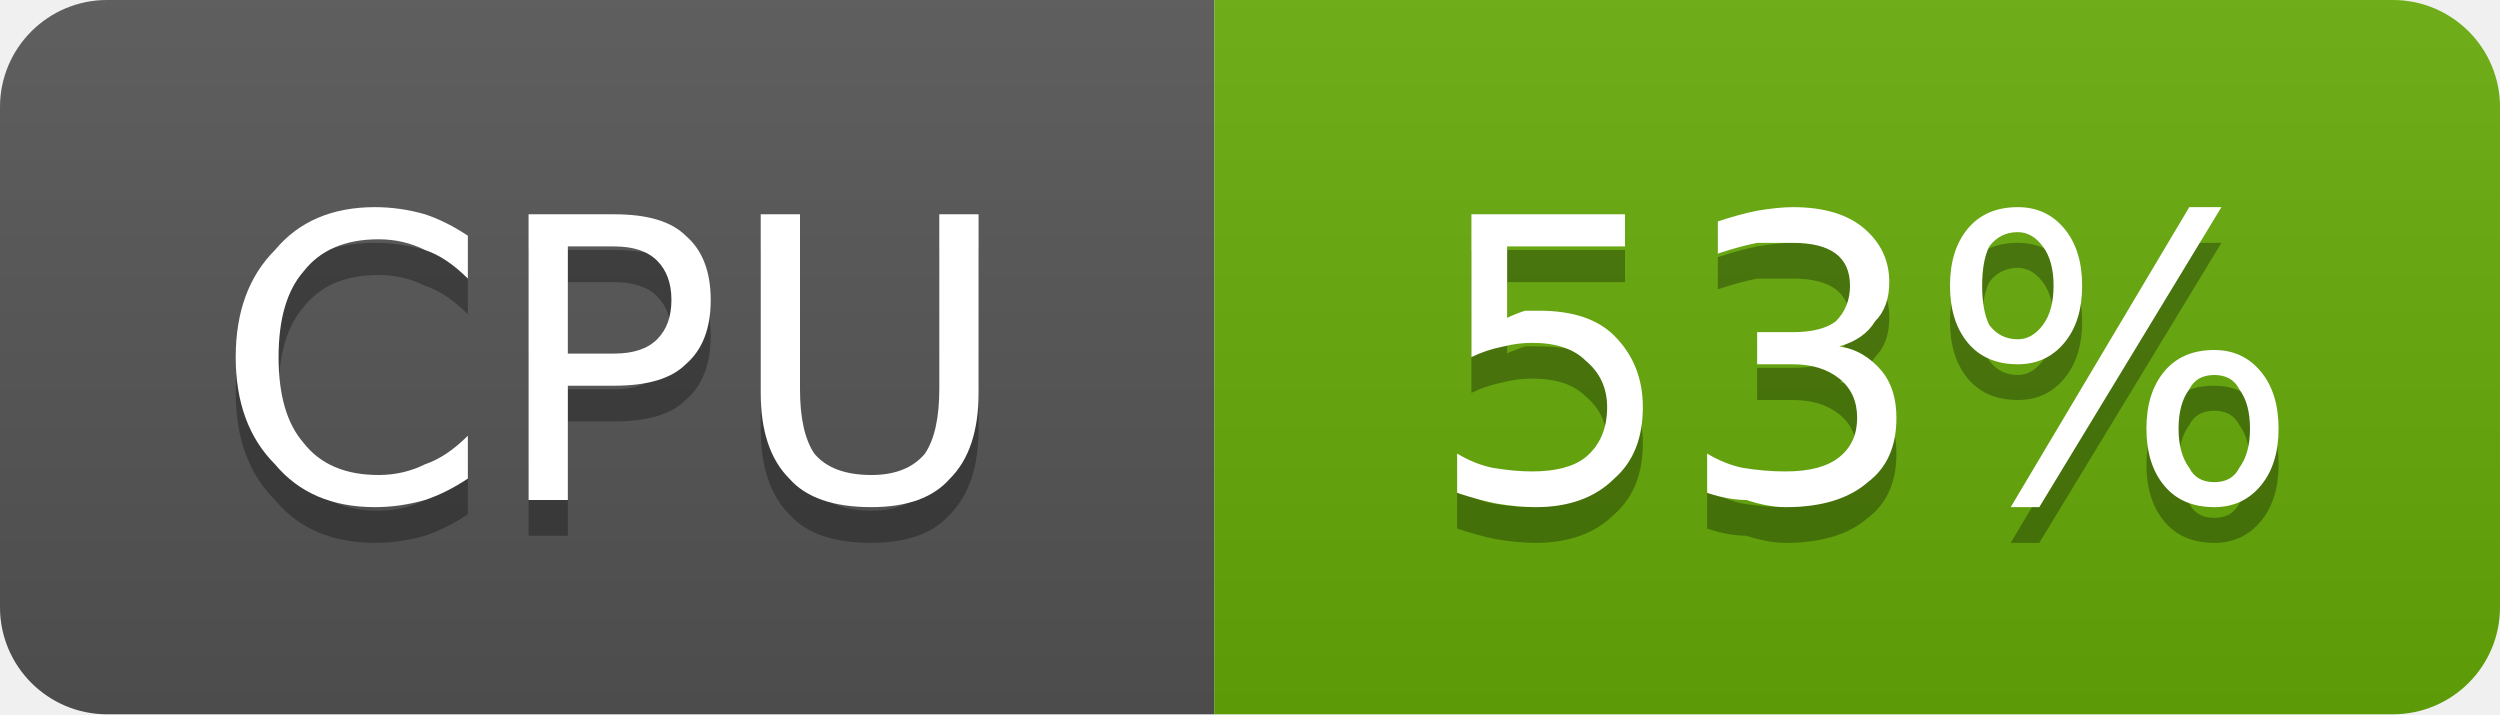
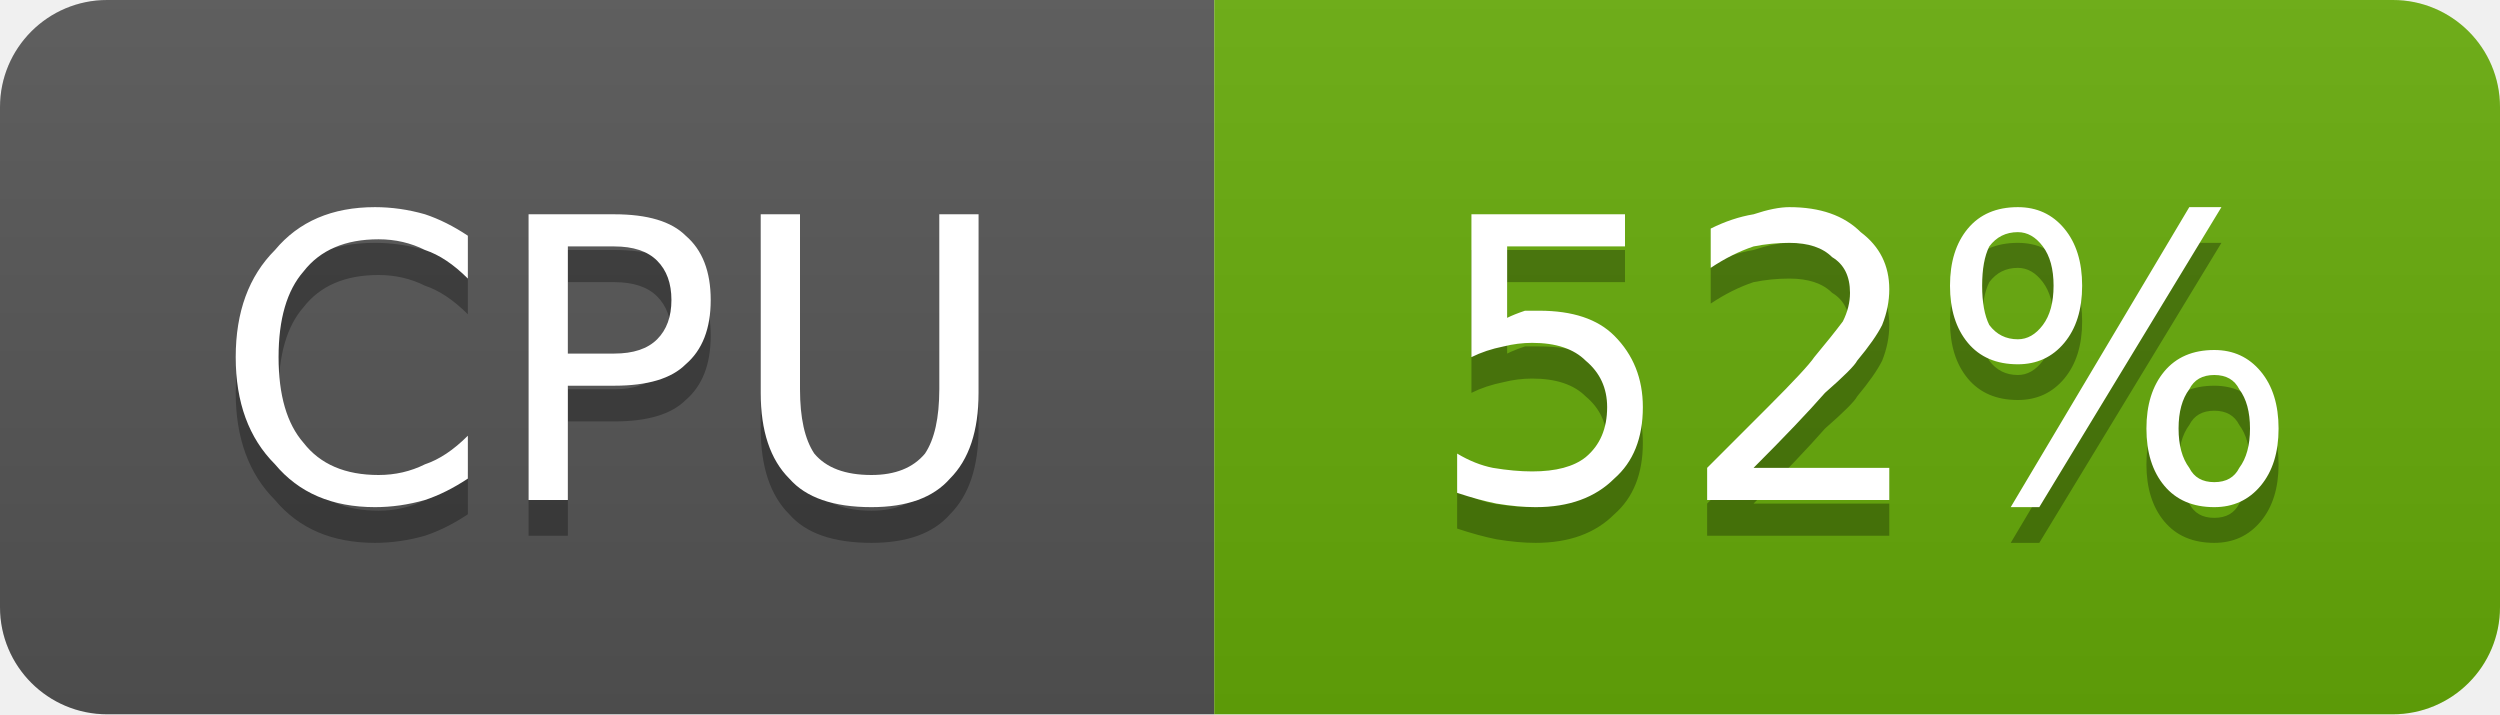
- <svg xmlns="http://www.w3.org/2000/svg" width="70" height="20" viewBox="0 0 70 20" role="img" aria-label="CPU: 53%">
+ <svg xmlns="http://www.w3.org/2000/svg" width="70" height="20" viewBox="0 0 70 20" role="img" aria-label="CPU: 52%">
  <linearGradient id="g-cluster_cpu_usage" x2="0" y2="100%">
    <stop offset="0" stop-color="#bbb" stop-opacity=".1" />
    <stop offset="1" stop-opacity=".1" />
  </linearGradient>
  <clipPath id="r-cluster_cpu_usage">
    <rect width="70" height="20" rx="3" fill="#fff" />
  </clipPath>
  <g clip-path="url(#r-cluster_cpu_usage)">
    <rect width="34" height="20" fill="#555" />
    <rect x="34" width="36" height="20" fill="#67ac09" />
    <rect width="70" height="20" fill="url(#g-cluster_cpu_usage)" />
    <path transform="translate(0 1)" fill="#010101" fill-opacity=".3" d="M13.1 6.6L13.1 7.8Q12.5 7.2 11.9 7.0Q11.3 6.7 10.6 6.7Q9.2 6.7 8.5 7.6Q7.8 8.4 7.8 10.0Q7.8 11.6 8.5 12.4Q9.2 13.3 10.6 13.3Q11.3 13.3 11.9 13.0Q12.5 12.8 13.1 12.2L13.1 13.4Q12.5 13.8 11.9 14.0Q11.2 14.2 10.5 14.2Q8.7 14.2 7.7 13.0Q6.6 11.9 6.6 10.0Q6.6 8.1 7.7 7.0Q8.7 5.8 10.5 5.8Q11.2 5.8 11.9 6.0Q12.5 6.2 13.1 6.6ZM15.9 6.9L15.9 9.9L17.2 9.9Q18.0 9.9 18.4 9.5Q18.8 9.1 18.8 8.4Q18.8 7.7 18.4 7.3Q18.0 6.9 17.2 6.9L15.9 6.9ZM14.8 6.0L17.2 6.0Q18.6 6.0 19.2 6.6Q19.9 7.2 19.9 8.4Q19.9 9.6 19.2 10.2Q18.6 10.8 17.2 10.8L15.9 10.8L15.9 14.0L14.8 14.0L14.8 6.0ZM21.3 6.0L22.4 6.0L22.4 10.9Q22.4 12.1 22.8 12.7Q23.3 13.3 24.4 13.3Q25.4 13.3 25.9 12.7Q26.3 12.1 26.3 10.9L26.3 6.0L27.4 6.0L27.4 11.0Q27.4 12.6 26.6 13.4Q25.9 14.2 24.4 14.2Q22.8 14.2 22.1 13.4Q21.3 12.6 21.3 11.0L21.3 6.0Z" />
    <path fill="#fff" d="M13.1 6.6L13.1 7.8Q12.5 7.2 11.9 7.0Q11.3 6.7 10.6 6.7Q9.2 6.7 8.5 7.6Q7.8 8.4 7.8 10.0Q7.8 11.6 8.5 12.4Q9.2 13.3 10.6 13.3Q11.3 13.3 11.9 13.0Q12.5 12.8 13.1 12.2L13.1 13.4Q12.5 13.8 11.9 14.0Q11.2 14.2 10.5 14.2Q8.7 14.2 7.7 13.0Q6.6 11.9 6.6 10.0Q6.6 8.1 7.7 7.0Q8.7 5.8 10.5 5.8Q11.2 5.8 11.9 6.0Q12.5 6.2 13.1 6.6ZM15.9 6.9L15.9 9.9L17.2 9.9Q18.0 9.9 18.4 9.5Q18.8 9.1 18.8 8.4Q18.8 7.7 18.4 7.3Q18.0 6.9 17.2 6.9L15.9 6.9ZM14.8 6.0L17.2 6.0Q18.6 6.0 19.2 6.6Q19.9 7.2 19.9 8.4Q19.9 9.6 19.2 10.2Q18.6 10.8 17.2 10.8L15.9 10.8L15.9 14.0L14.8 14.0L14.8 6.0ZM21.3 6.0L22.4 6.0L22.4 10.9Q22.4 12.1 22.8 12.7Q23.3 13.3 24.4 13.3Q25.4 13.3 25.9 12.7Q26.3 12.1 26.3 10.9L26.3 6.0L27.4 6.0L27.4 11.0Q27.4 12.6 26.6 13.4Q25.9 14.2 24.4 14.2Q22.8 14.2 22.1 13.4Q21.3 12.6 21.3 11.0L21.3 6.0Z" />
-     <path transform="translate(0 1)" fill="#010101" fill-opacity=".3" d="M41.2 6.0L45.5 6.0L45.5 6.9L42.2 6.9L42.2 8.9Q42.4 8.8 42.7 8.7Q42.9 8.7 43.1 8.7Q44.5 8.7 45.2 9.4Q46.0 10.2 46.0 11.4Q46.0 12.7 45.2 13.4Q44.4 14.2 43.0 14.2Q42.5 14.2 41.9 14.1Q41.4 14.0 40.8 13.8L40.8 12.7Q41.3 13.0 41.8 13.1Q42.4 13.2 42.9 13.2Q43.9 13.2 44.4 12.8Q45.0 12.3 45.0 11.4Q45.0 10.6 44.4 10.1Q43.9 9.6 42.9 9.6Q42.5 9.6 42.1 9.7Q41.6 9.8 41.2 10.0L41.2 6.0ZM51.5 9.7Q52.2 9.8 52.7 10.4Q53.1 10.9 53.1 11.7Q53.1 12.9 52.3 13.5Q51.5 14.2 50.0 14.2Q49.5 14.2 48.9 14.0Q48.4 14.0 47.8 13.8L47.8 12.7Q48.3 13.0 48.8 13.1Q49.4 13.2 50.0 13.2Q51.0 13.2 51.5 12.8Q52.0 12.4 52.0 11.7Q52.0 11.0 51.5 10.6Q51.0 10.2 50.2 10.2L49.2 10.2L49.2 9.3L50.2 9.3Q51.0 9.3 51.4 9.0Q51.8 8.6 51.8 8.0Q51.8 7.4 51.4 7.1Q51.0 6.8 50.2 6.8Q49.7 6.8 49.2 6.8Q48.7 6.9 48.1 7.1L48.1 6.2Q48.7 6.0 49.2 5.9Q49.8 5.8 50.2 5.8Q51.5 5.8 52.2 6.4Q52.9 7.0 52.9 7.9Q52.9 8.6 52.5 9.0Q52.2 9.5 51.5 9.7ZM62.0 10.5Q61.5 10.5 61.3 10.9Q61.0 11.3 61.0 12.0Q61.0 12.7 61.3 13.1Q61.5 13.5 62.0 13.5Q62.5 13.5 62.7 13.1Q63.0 12.7 63.0 12.0Q63.0 11.3 62.7 10.9Q62.5 10.5 62.0 10.5ZM62.0 9.8Q62.8 9.8 63.3 10.4Q63.8 11.0 63.8 12.0Q63.8 13.0 63.3 13.6Q62.8 14.2 62.0 14.2Q61.1 14.2 60.6 13.6Q60.1 13.0 60.1 12.0Q60.1 11.0 60.6 10.4Q61.1 9.8 62.0 9.8ZM56.5 6.5Q56.0 6.5 55.7 6.9Q55.5 7.3 55.5 8.0Q55.5 8.7 55.7 9.1Q56.0 9.5 56.5 9.5Q56.9 9.5 57.2 9.1Q57.5 8.7 57.5 8.0Q57.5 7.3 57.2 6.9Q56.9 6.5 56.5 6.5ZM61.3 5.8L62.2 5.8L57.1 14.2L56.3 14.2L61.3 5.8ZM56.5 5.8Q57.3 5.8 57.8 6.4Q58.3 7.0 58.3 8.0Q58.3 9.0 57.8 9.6Q57.3 10.2 56.5 10.2Q55.6 10.2 55.1 9.6Q54.6 9.0 54.6 8.0Q54.6 7.0 55.1 6.4Q55.6 5.8 56.5 5.8Z" />
-     <path fill="#fff" d="M41.2 6.0L45.5 6.0L45.5 6.9L42.2 6.9L42.2 8.9Q42.4 8.8 42.7 8.7Q42.9 8.7 43.1 8.7Q44.5 8.7 45.2 9.4Q46.0 10.2 46.0 11.4Q46.0 12.7 45.2 13.4Q44.4 14.2 43.0 14.2Q42.5 14.2 41.9 14.1Q41.4 14.0 40.8 13.8L40.8 12.7Q41.3 13.0 41.8 13.1Q42.4 13.2 42.9 13.2Q43.9 13.2 44.4 12.8Q45.0 12.3 45.0 11.4Q45.0 10.6 44.4 10.1Q43.9 9.6 42.9 9.6Q42.5 9.6 42.1 9.7Q41.6 9.8 41.2 10.0L41.2 6.0ZM51.5 9.7Q52.2 9.8 52.7 10.4Q53.1 10.9 53.1 11.7Q53.1 12.9 52.3 13.5Q51.5 14.2 50.0 14.2Q49.5 14.2 48.9 14.0Q48.4 14.0 47.8 13.8L47.8 12.7Q48.3 13.0 48.8 13.1Q49.4 13.2 50.0 13.2Q51.0 13.2 51.5 12.8Q52.0 12.4 52.0 11.7Q52.0 11.0 51.5 10.6Q51.0 10.2 50.2 10.2L49.2 10.2L49.2 9.3L50.2 9.3Q51.0 9.3 51.4 9.0Q51.8 8.6 51.8 8.0Q51.8 7.4 51.4 7.1Q51.0 6.8 50.2 6.8Q49.7 6.8 49.2 6.8Q48.7 6.9 48.1 7.1L48.1 6.2Q48.7 6.0 49.2 5.9Q49.8 5.8 50.2 5.8Q51.5 5.8 52.2 6.4Q52.9 7.0 52.9 7.9Q52.9 8.6 52.5 9.0Q52.2 9.5 51.5 9.7ZM62.0 10.5Q61.5 10.5 61.3 10.9Q61.0 11.3 61.0 12.0Q61.0 12.7 61.3 13.1Q61.5 13.5 62.0 13.5Q62.5 13.5 62.7 13.1Q63.0 12.7 63.0 12.0Q63.0 11.3 62.7 10.9Q62.5 10.5 62.0 10.5ZM62.0 9.8Q62.8 9.8 63.3 10.4Q63.8 11.0 63.8 12.0Q63.8 13.0 63.3 13.6Q62.8 14.2 62.0 14.2Q61.1 14.2 60.6 13.6Q60.1 13.0 60.1 12.0Q60.1 11.0 60.6 10.4Q61.1 9.8 62.0 9.8ZM56.5 6.5Q56.0 6.5 55.7 6.9Q55.5 7.3 55.5 8.0Q55.5 8.7 55.7 9.1Q56.0 9.5 56.5 9.5Q56.9 9.5 57.2 9.1Q57.5 8.7 57.5 8.0Q57.5 7.3 57.2 6.9Q56.9 6.5 56.5 6.5ZM61.3 5.8L62.2 5.8L57.1 14.2L56.3 14.2L61.3 5.8ZM56.5 5.8Q57.3 5.8 57.8 6.4Q58.3 7.0 58.3 8.0Q58.3 9.0 57.8 9.6Q57.3 10.2 56.5 10.2Q55.6 10.2 55.1 9.6Q54.6 9.0 54.6 8.0Q54.6 7.0 55.1 6.4Q55.6 5.8 56.5 5.8Z" />
+     <path transform="translate(0 1)" fill="#010101" fill-opacity=".3" d="M41.2 6.0L45.5 6.0L45.5 6.9L42.2 6.9L42.2 8.9Q42.4 8.8 42.7 8.7Q42.9 8.7 43.1 8.7Q44.5 8.7 45.2 9.4Q46.0 10.2 46.0 11.4Q46.0 12.7 45.2 13.4Q44.4 14.2 43.0 14.2Q42.5 14.2 41.9 14.1Q41.4 14.0 40.8 13.8L40.8 12.7Q41.3 13.0 41.8 13.1Q42.4 13.2 42.9 13.2Q43.9 13.2 44.4 12.8Q45.0 12.3 45.0 11.4Q45.0 10.6 44.4 10.1Q43.9 9.6 42.9 9.6Q42.5 9.6 42.1 9.7Q41.6 9.8 41.2 10.0L41.2 6.0ZM49.1 13.1L52.9 13.1L52.9 14.0L47.8 14.0L47.8 13.1Q48.4 12.5 49.5 11.4Q50.6 10.3 50.8 10.0Q51.3 9.4 51.6 9.0Q51.8 8.6 51.8 8.2Q51.8 7.5 51.3 7.2Q50.9 6.8 50.1 6.8Q49.6 6.8 49.1 6.9Q48.5 7.1 47.9 7.5L47.9 6.4Q48.5 6.1 49.1 6.0Q49.7 5.8 50.1 5.8Q51.4 5.8 52.1 6.5Q52.9 7.1 52.9 8.1Q52.9 8.6 52.7 9.1Q52.5 9.5 52.0 10.1Q51.9 10.3 51.1 11.0Q50.4 11.8 49.1 13.1ZM62.0 10.5Q61.5 10.5 61.3 10.9Q61.0 11.3 61.0 12.0Q61.0 12.7 61.3 13.1Q61.5 13.5 62.0 13.5Q62.5 13.5 62.7 13.1Q63.0 12.7 63.0 12.0Q63.0 11.3 62.7 10.9Q62.5 10.5 62.0 10.5ZM62.0 9.8Q62.8 9.8 63.3 10.4Q63.8 11.0 63.8 12.0Q63.8 13.0 63.3 13.6Q62.8 14.2 62.0 14.2Q61.1 14.2 60.6 13.6Q60.1 13.0 60.1 12.0Q60.1 11.0 60.6 10.4Q61.1 9.8 62.0 9.8ZM56.5 6.5Q56.0 6.5 55.7 6.9Q55.5 7.3 55.5 8.0Q55.5 8.7 55.7 9.1Q56.0 9.5 56.5 9.5Q56.9 9.5 57.2 9.1Q57.5 8.7 57.5 8.0Q57.5 7.3 57.2 6.9Q56.9 6.5 56.5 6.5ZM61.3 5.8L62.2 5.8L57.1 14.2L56.3 14.2L61.3 5.8ZM56.5 5.8Q57.3 5.8 57.8 6.4Q58.3 7.0 58.3 8.0Q58.3 9.0 57.8 9.6Q57.3 10.2 56.5 10.2Q55.6 10.2 55.1 9.6Q54.6 9.0 54.6 8.0Q54.6 7.0 55.1 6.4Q55.6 5.8 56.5 5.8Z" />
+     <path fill="#fff" d="M41.2 6.0L45.5 6.0L45.5 6.9L42.2 6.9L42.2 8.9Q42.4 8.8 42.7 8.7Q42.9 8.7 43.1 8.7Q44.5 8.7 45.2 9.4Q46.0 10.2 46.0 11.4Q46.0 12.7 45.2 13.4Q44.4 14.2 43.0 14.2Q42.5 14.2 41.9 14.1Q41.4 14.0 40.8 13.8L40.8 12.7Q41.3 13.0 41.8 13.1Q42.4 13.2 42.9 13.2Q43.9 13.2 44.4 12.8Q45.0 12.3 45.0 11.4Q45.0 10.6 44.4 10.1Q43.9 9.6 42.9 9.6Q42.5 9.6 42.1 9.7Q41.6 9.8 41.2 10.0L41.2 6.0ZM49.1 13.1L52.9 13.1L52.9 14.0L47.8 14.0L47.8 13.1Q48.4 12.5 49.5 11.4Q50.6 10.3 50.8 10.0Q51.3 9.4 51.6 9.0Q51.8 8.6 51.8 8.2Q51.8 7.5 51.3 7.2Q50.9 6.8 50.1 6.8Q49.6 6.8 49.1 6.9Q48.5 7.1 47.9 7.5L47.9 6.4Q48.5 6.1 49.1 6.0Q49.7 5.8 50.1 5.8Q51.4 5.8 52.1 6.5Q52.9 7.1 52.9 8.1Q52.9 8.6 52.7 9.1Q52.5 9.5 52.0 10.1Q51.9 10.3 51.1 11.0Q50.4 11.8 49.1 13.1ZM62.0 10.5Q61.5 10.5 61.3 10.9Q61.0 11.3 61.0 12.0Q61.0 12.7 61.3 13.1Q61.5 13.5 62.0 13.5Q62.5 13.5 62.7 13.1Q63.0 12.7 63.0 12.0Q63.0 11.3 62.7 10.9Q62.5 10.5 62.0 10.5ZM62.0 9.8Q62.8 9.8 63.3 10.4Q63.8 11.0 63.8 12.0Q63.8 13.0 63.3 13.6Q62.8 14.2 62.0 14.2Q61.1 14.2 60.6 13.6Q60.1 13.0 60.1 12.0Q60.1 11.0 60.6 10.4Q61.1 9.8 62.0 9.8ZM56.5 6.5Q56.0 6.5 55.7 6.9Q55.5 7.3 55.5 8.0Q55.5 8.7 55.7 9.1Q56.0 9.5 56.5 9.5Q56.9 9.5 57.2 9.1Q57.5 8.7 57.5 8.0Q57.5 7.3 57.2 6.9Q56.9 6.5 56.5 6.5ZM61.3 5.8L62.2 5.8L57.1 14.2L56.3 14.2L61.3 5.8ZM56.5 5.8Q57.3 5.8 57.8 6.4Q58.3 7.0 58.3 8.0Q58.3 9.0 57.8 9.6Q57.3 10.2 56.5 10.2Q55.6 10.2 55.1 9.6Q54.6 9.0 54.6 8.0Q54.6 7.0 55.1 6.4Q55.6 5.8 56.5 5.8Z" />
  </g>
</svg>
